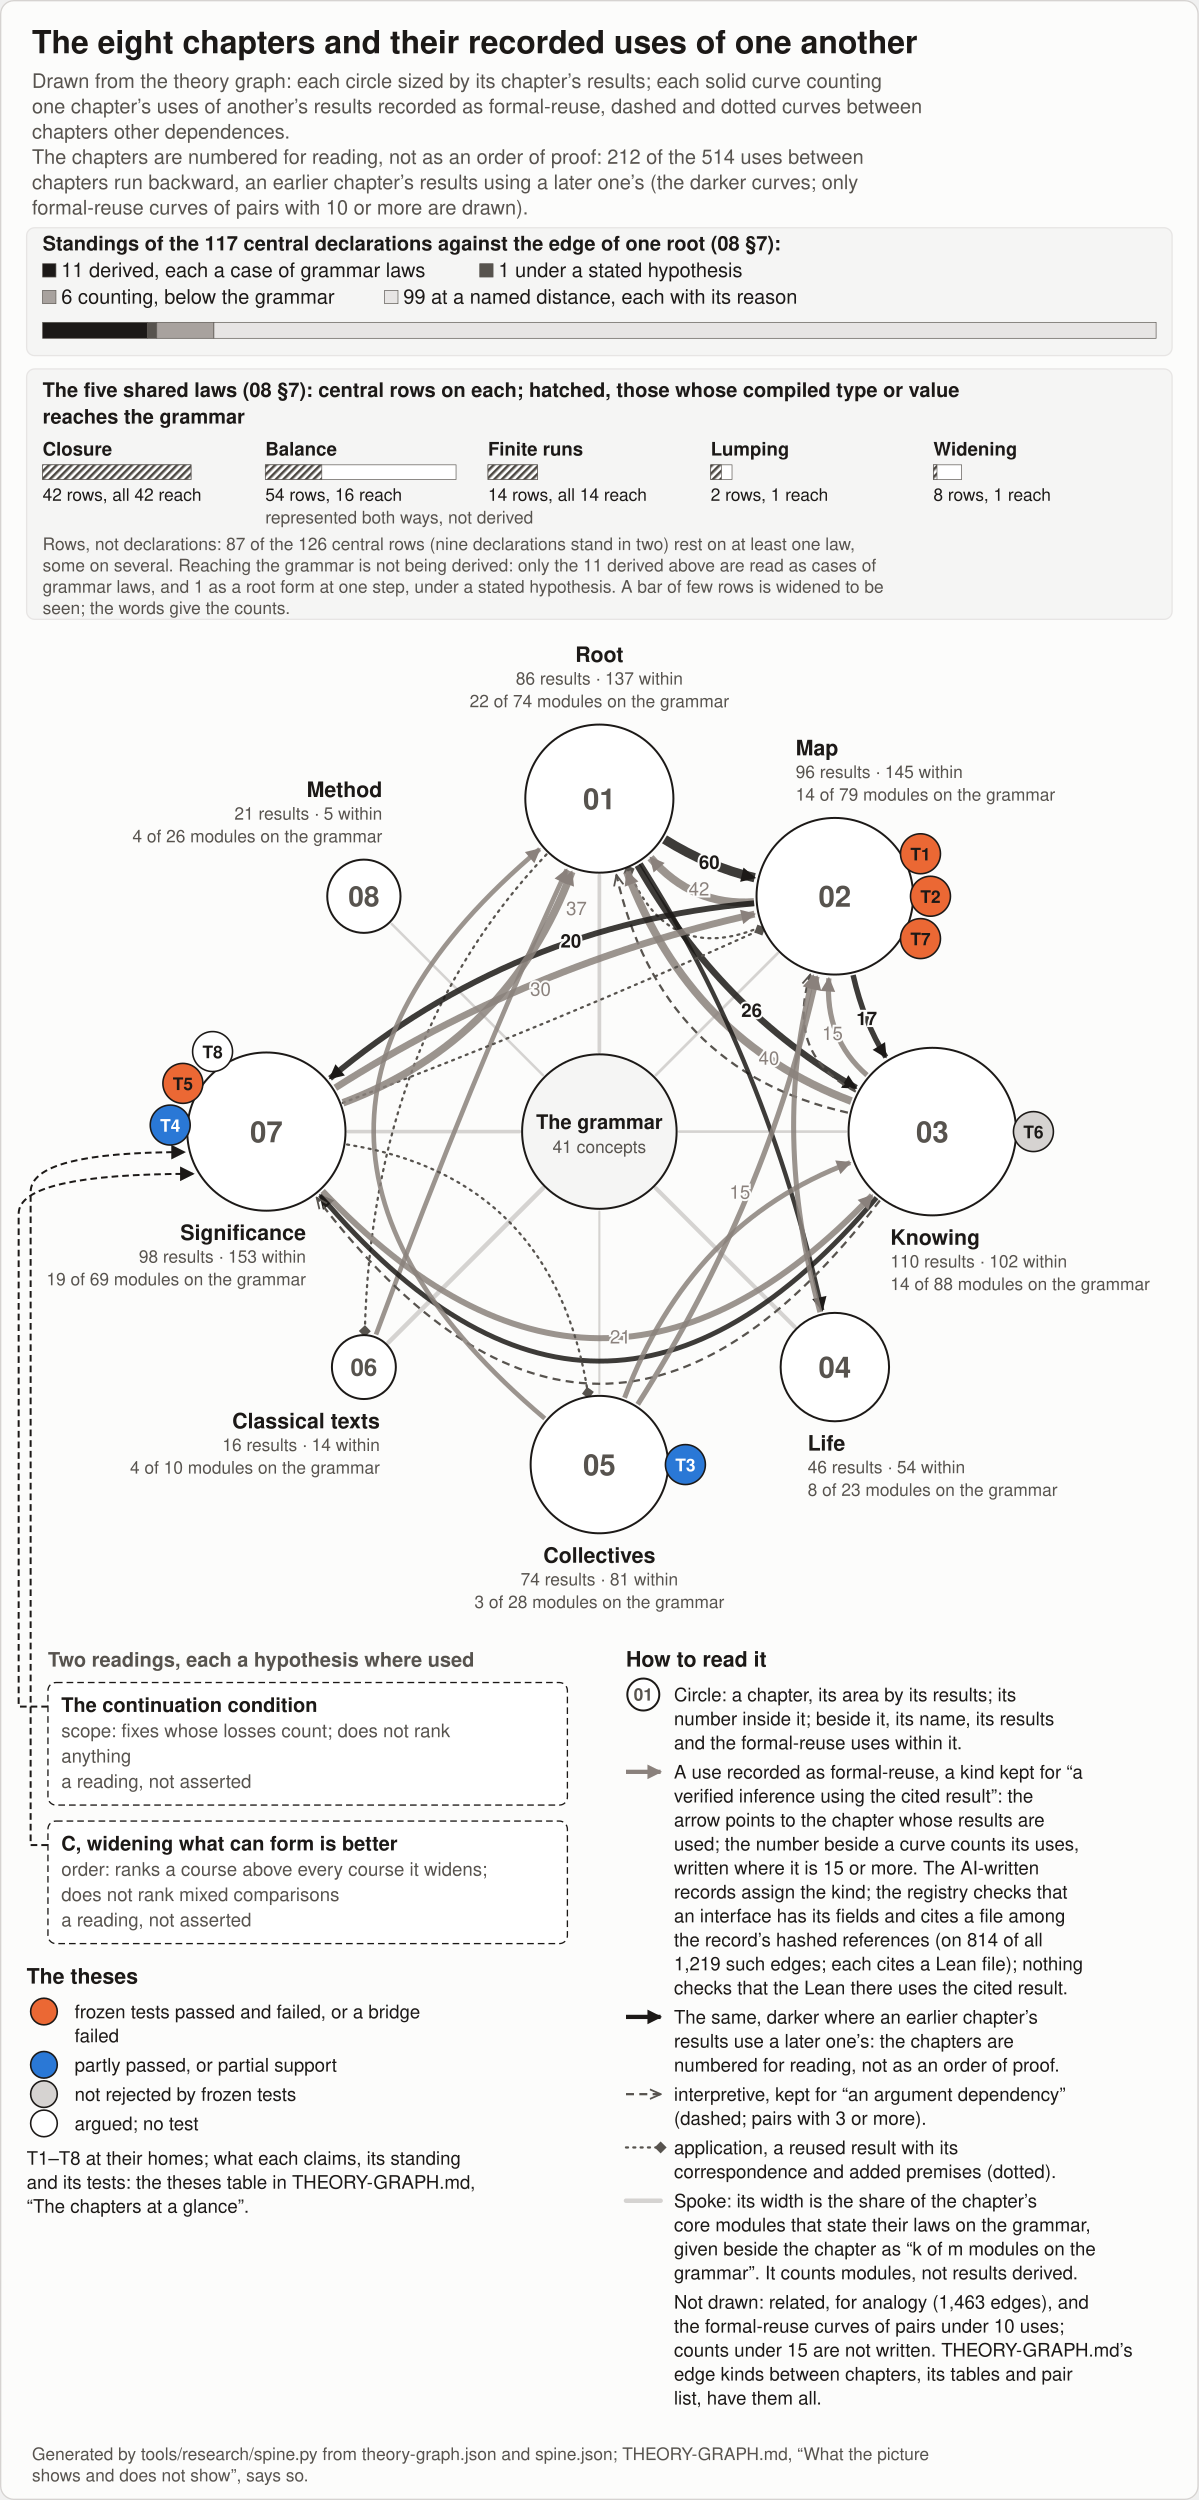
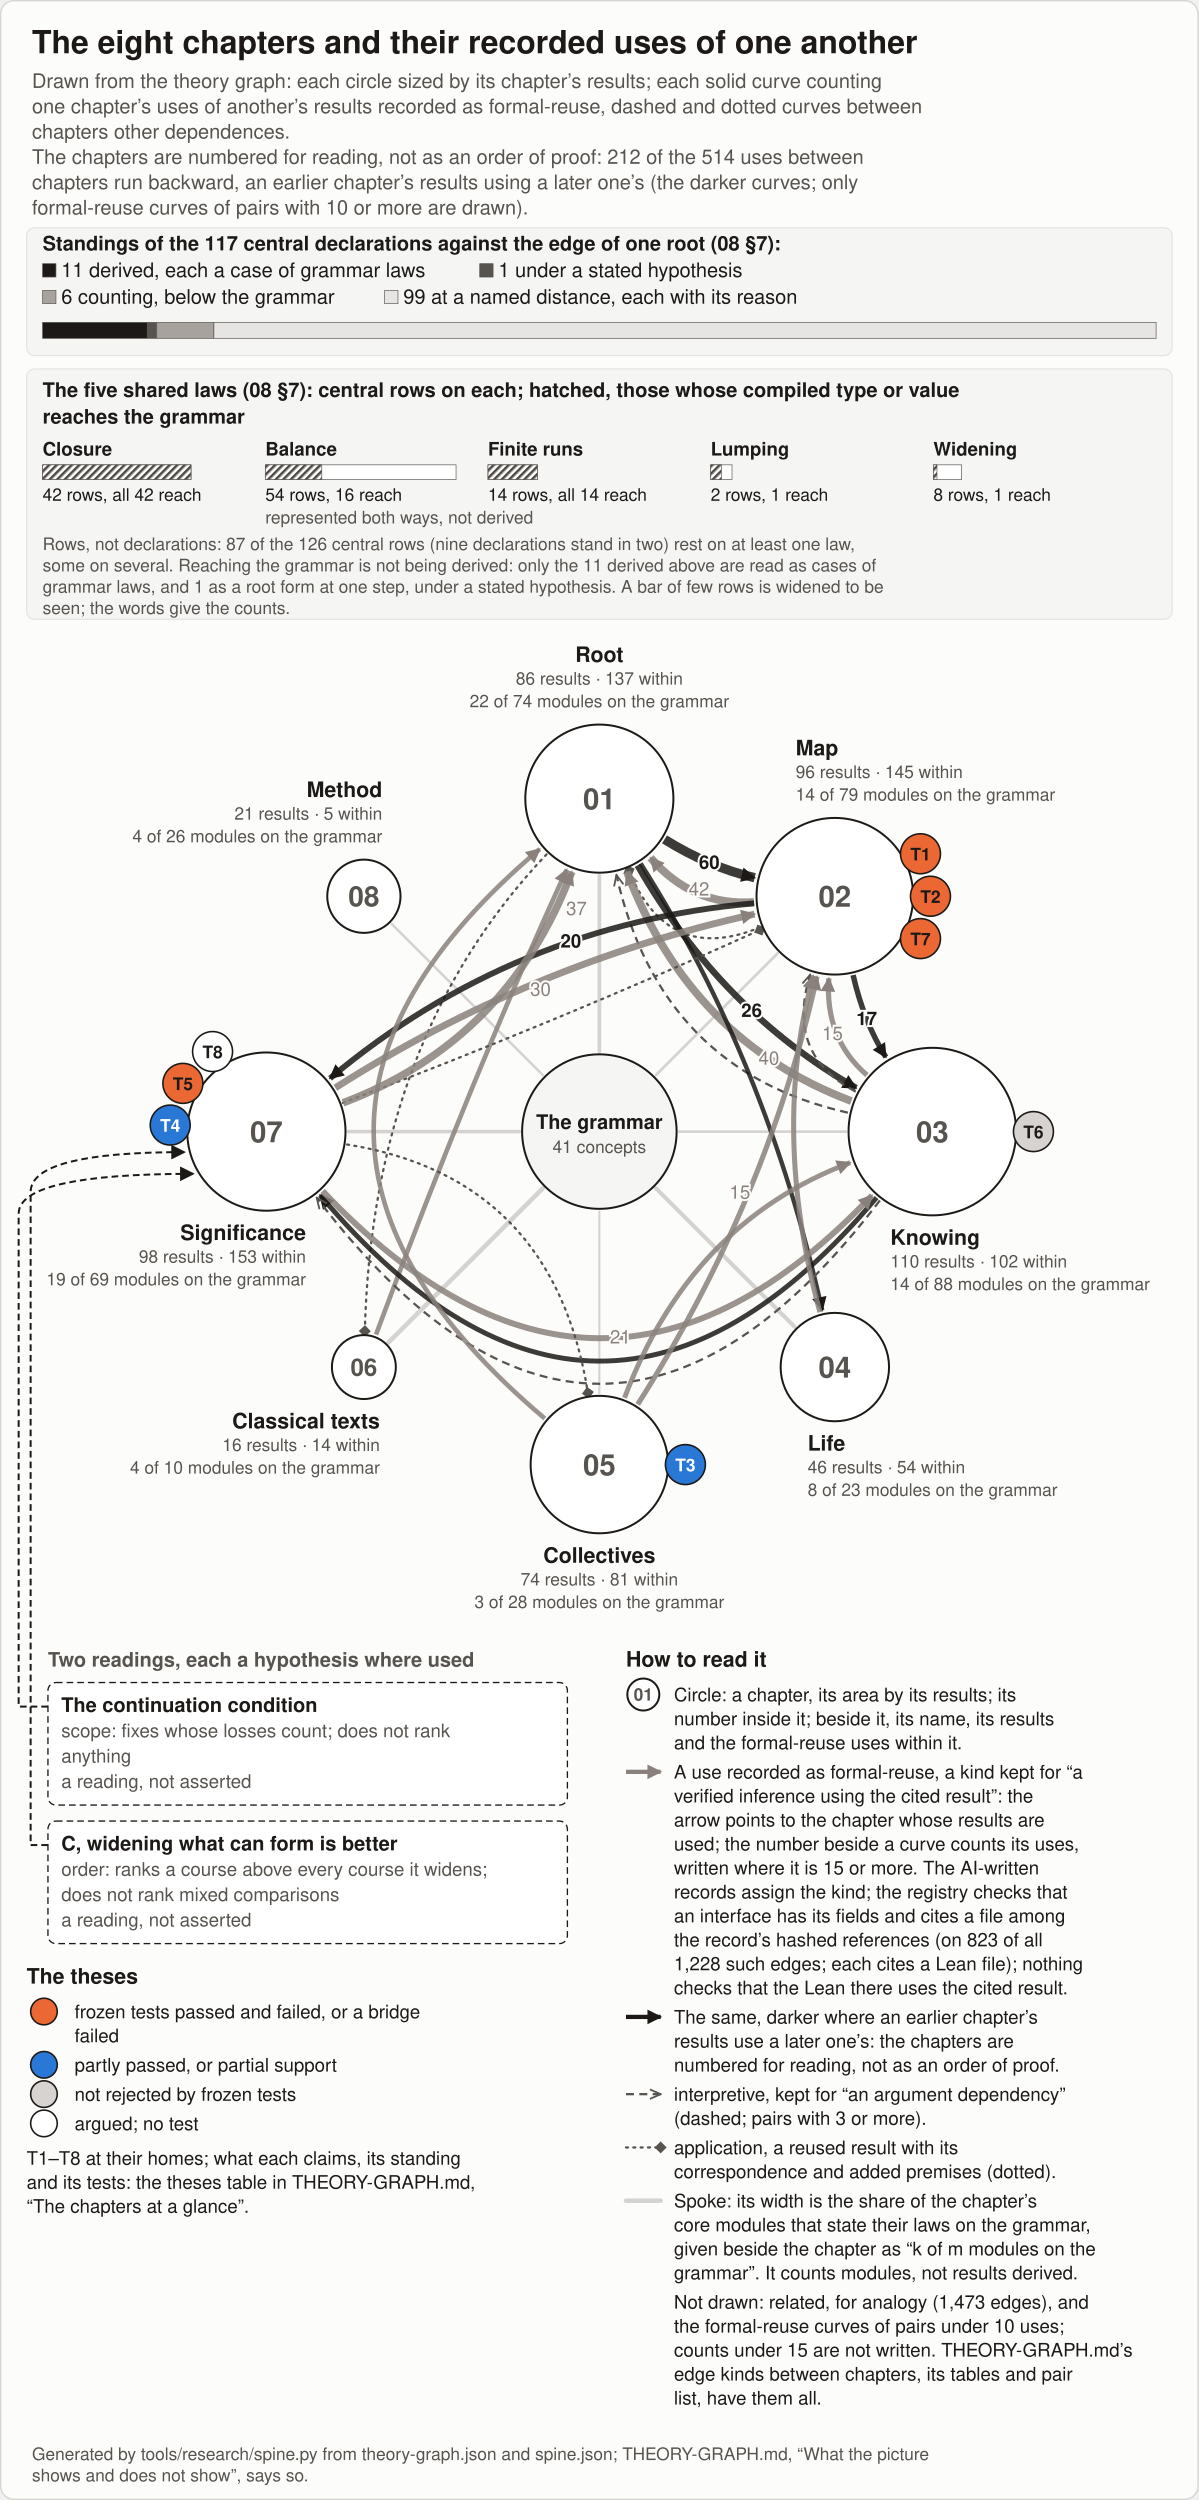
<svg xmlns="http://www.w3.org/2000/svg" viewBox="0 0 900 1877" width="900" height="1877" role="img" aria-labelledby="spine-title spine-desc" font-family="Helvetica, Arial, sans-serif">
  <defs>
    <marker id="fwd" viewBox="0 0 10 10" refX="9" refY="5" markerWidth="11" markerHeight="11" markerUnits="userSpaceOnUse" orient="auto">
      <path d="M0,0 L10,5 L0,10 z" fill="#8a817c" />
    </marker>
    <marker id="back" viewBox="0 0 10 10" refX="9" refY="5" markerWidth="11" markerHeight="11" markerUnits="userSpaceOnUse" orient="auto">
      <path d="M0,0 L10,5 L0,10 z" fill="#1c1917" />
    </marker>
    <marker id="thin" viewBox="0 0 10 10" refX="9" refY="5" markerWidth="9" markerHeight="9" markerUnits="userSpaceOnUse" orient="auto">
      <path d="M0,1 L9,5 L0,9" fill="none" stroke="#57534e" stroke-width="1.5" />
    </marker>
    <marker id="diamond" viewBox="0 0 10 10" refX="5" refY="5" markerWidth="9" markerHeight="9" markerUnits="userSpaceOnUse" orient="auto">
      <path d="M5,0 L10,5 L5,10 L0,5 z" fill="#57534e" />
    </marker>
    <pattern id="reach" width="4" height="4" patternUnits="userSpaceOnUse" patternTransform="rotate(45)">
      <rect width="4" height="4" fill="#ffffff" />
      <rect width="2" height="4" fill="#57534e" />
    </pattern>
  </defs>
  <rect x="0.5" y="0.5" width="899" height="1876" rx="10" fill="#fcfcfb" stroke="#d6d3d1" />
  <text x="24" y="40" font-size="24" font-weight="bold" text-anchor="start" fill="#1c1917">The eight chapters and their recorded uses of one another</text>
  <text x="24" y="66" font-size="15" text-anchor="start" fill="#57534e">Drawn from the theory graph: each circle sized by its chapter’s results; each solid curve counting</text>
  <text x="24" y="85" font-size="15" text-anchor="start" fill="#57534e">one chapter’s uses of another’s results recorded as formal-reuse, dashed and dotted curves between</text>
  <text x="24" y="104" font-size="15" text-anchor="start" fill="#57534e">chapters other dependences.</text>
  <text x="24" y="123" font-size="15" text-anchor="start" fill="#57534e">The chapters are numbered for reading, not as an order of proof: 212 of the 514 uses between</text>
  <text x="24" y="142" font-size="15" text-anchor="start" fill="#57534e">chapters run backward, an earlier chapter’s results using a later one’s (the darker curves; only</text>
  <text x="24" y="161" font-size="15" text-anchor="start" fill="#57534e">formal-reuse curves of pairs with 10 or more are drawn).</text>
  <rect x="20" y="171" width="860" height="96" rx="6" fill="#f5f5f4" stroke="#e7e5e4" />
  <text x="32" y="188" font-size="15" font-weight="bold" text-anchor="start" fill="#1c1917">Standings of the 117 central declarations against the edge of one root (08 §7):</text>
  <rect x="32" y="198" width="10" height="10" fill="#1c1917" stroke="#57534e" stroke-width="0.5" />
  <text x="46" y="208" font-size="15" text-anchor="start" fill="#1c1917">11 derived, each a case of grammar laws</text>
  <rect x="360.2" y="198" width="10" height="10" fill="#57534e" stroke="#57534e" stroke-width="0.5" />
  <text x="374.2" y="208" font-size="15" text-anchor="start" fill="#1c1917">1 under a stated hypothesis</text>
  <rect x="32" y="218" width="10" height="10" fill="#a8a29e" stroke="#57534e" stroke-width="0.5" />
  <text x="46" y="228" font-size="15" text-anchor="start" fill="#1c1917">6 counting, below the grammar</text>
  <rect x="288.8" y="218" width="10" height="10" fill="#e7e5e4" stroke="#57534e" stroke-width="0.5" />
  <text x="302.8" y="228" font-size="15" text-anchor="start" fill="#1c1917">99 at a named distance, each with its reason</text>
  <rect x="32" y="242" width="78.6" height="12" fill="#1c1917" stroke="#57534e" stroke-width="0.5" />
  <rect x="110.6" y="242" width="7.1" height="12" fill="#57534e" stroke="#57534e" stroke-width="0.5" />
  <rect x="117.7" y="242" width="42.9" height="12" fill="#a8a29e" stroke="#57534e" stroke-width="0.5" />
  <rect x="160.6" y="242" width="707.4" height="12" fill="#e7e5e4" stroke="#57534e" stroke-width="0.5" />
  <rect x="20" y="277" width="860" height="188" rx="6" fill="#f5f5f4" stroke="#e7e5e4" />
  <text x="32" y="298" font-size="15" font-weight="bold" text-anchor="start" fill="#1c1917">The five shared laws (08 §7): central rows on each; hatched, those whose compiled type or value</text>
  <text x="32" y="318" font-size="15" font-weight="bold" text-anchor="start" fill="#1c1917">reaches the grammar</text>
  <text x="32" y="342" font-size="14" font-weight="bold" text-anchor="start" fill="#1c1917">Closure</text>
  <rect x="32" y="349" width="111.4" height="11" fill="#ffffff" stroke="#57534e" stroke-width="0.5" />
  <rect x="32" y="349" width="111.4" height="11" fill="url(#reach)" stroke="#57534e" stroke-width="0.5" />
  <text x="32" y="376" font-size="13" text-anchor="start" fill="#1c1917">42 rows, all 42 reach</text>
  <text x="199.2" y="342" font-size="14" font-weight="bold" text-anchor="start" fill="#1c1917">Balance</text>
  <rect x="199.2" y="349" width="143.2" height="11" fill="#ffffff" stroke="#57534e" stroke-width="0.5" />
  <rect x="199.2" y="349" width="42.4" height="11" fill="url(#reach)" stroke="#57534e" stroke-width="0.5" />
  <text x="199.2" y="376" font-size="13" text-anchor="start" fill="#1c1917">54 rows, 16 reach</text>
  <text x="199.2" y="393" font-size="13" text-anchor="start" fill="#57534e">represented both ways, not derived</text>
  <text x="366.4" y="342" font-size="14" font-weight="bold" text-anchor="start" fill="#1c1917">Finite runs</text>
  <rect x="366.4" y="349" width="37.1" height="11" fill="#ffffff" stroke="#57534e" stroke-width="0.5" />
  <rect x="366.4" y="349" width="37.1" height="11" fill="url(#reach)" stroke="#57534e" stroke-width="0.5" />
  <text x="366.4" y="376" font-size="13" text-anchor="start" fill="#1c1917">14 rows, all 14 reach</text>
  <text x="533.6" y="342" font-size="14" font-weight="bold" text-anchor="start" fill="#1c1917">Lumping</text>
  <rect x="533.6" y="349" width="16" height="11" fill="#ffffff" stroke="#57534e" stroke-width="0.5" />
  <rect x="533.6" y="349" width="8" height="11" fill="url(#reach)" stroke="#57534e" stroke-width="0.5" />
  <text x="533.6" y="376" font-size="13" text-anchor="start" fill="#1c1917">2 rows, 1 reach</text>
  <text x="700.8" y="342" font-size="14" font-weight="bold" text-anchor="start" fill="#1c1917">Widening</text>
  <rect x="700.8" y="349" width="21.2" height="11" fill="#ffffff" stroke="#57534e" stroke-width="0.5" />
  <rect x="700.8" y="349" width="2.7" height="11" fill="url(#reach)" stroke="#57534e" stroke-width="0.5" />
  <text x="700.8" y="376" font-size="13" text-anchor="start" fill="#1c1917">8 rows, 1 reach</text>
  <text x="32" y="413" font-size="13" text-anchor="start" fill="#57534e">Rows, not declarations: 87 of the 126 central rows (nine declarations stand in two) rest on at least one law,</text>
  <text x="32" y="429" font-size="13" text-anchor="start" fill="#57534e">some on several. Reaching the grammar is not being derived: only the 11 derived above are read as cases of</text>
  <text x="32" y="445" font-size="13" text-anchor="start" fill="#57534e">grammar laws, and 1 as a root form at one step, under a stated hypothesis. A bar of few rows is widened to be</text>
  <text x="32" y="461" font-size="13" text-anchor="start" fill="#57534e">seen; the words give the counts.</text>
  <line x1="450" y1="657.3" x2="450" y2="789.6" stroke="#a8a29e" stroke-opacity="0.45" stroke-width="2.8" stroke-linecap="round" />
  <line x1="583.8" y1="715.8" x2="492.4" y2="807.2" stroke="#a8a29e" stroke-opacity="0.45" stroke-width="2.1" stroke-linecap="round" />
  <line x1="635.1" y1="849.6" x2="510" y2="849.6" stroke="#a8a29e" stroke-opacity="0.45" stroke-width="2" stroke-linecap="round" />
  <line x1="596.6" y1="996.2" x2="492.4" y2="892.1" stroke="#a8a29e" stroke-opacity="0.45" stroke-width="3.1" stroke-linecap="round" />
  <line x1="450" y1="1046" x2="450" y2="909.6" stroke="#a8a29e" stroke-opacity="0.45" stroke-width="1.6" stroke-linecap="round" />
  <line x1="291.6" y1="1008" x2="407.6" y2="892.1" stroke="#a8a29e" stroke-opacity="0.45" stroke-width="3.4" stroke-linecap="round" />
  <line x1="261.4" y1="849.6" x2="390" y2="849.6" stroke="#a8a29e" stroke-opacity="0.45" stroke-width="2.7" stroke-linecap="round" />
  <line x1="294.1" y1="693.7" x2="407.6" y2="807.2" stroke="#a8a29e" stroke-opacity="0.45" stroke-width="1.9" stroke-linecap="round" />
  <circle cx="450" cy="849.6" r="58" fill="#f5f5f4" stroke="#1c1917" stroke-width="1.5" />
  <text x="450" y="847.6" font-size="15" font-weight="bold" text-anchor="middle" fill="#1c1917">The grammar</text>
  <text x="450" y="865.6" font-size="13" text-anchor="middle" fill="#57534e">41 concepts</text>
  <path d="M498.9,630.2 Q532.3,651 566.6,659" fill="none" stroke="#1c1917" stroke-opacity="0.85" stroke-width="7" marker-end="url(#back)" />
  <path d="M566.1,677.3 Q520,680.6 488.4,644" fill="none" stroke="#8a817c" stroke-opacity="0.85" stroke-width="6" marker-end="url(#fwd)" />
  <path d="M570.7,696.2 Q501.7,724.9 472.3,653.9" fill="none" stroke="#57534e" stroke-width="1.7" stroke-dasharray="1.5 4" stroke-linecap="round" marker-end="url(#diamond)" />
  <path d="M478.7,649.7 Q541.1,758.6 642.8,816.9" fill="none" stroke="#1c1917" stroke-opacity="0.85" stroke-width="4.9" marker-end="url(#back)" />
  <path d="M639.2,826.7 Q518.4,781.2 470.7,654.5" fill="none" stroke="#8a817c" stroke-opacity="0.85" stroke-width="5.9" marker-end="url(#fwd)" />
  <path d="M636.6,835.4 Q495.8,803.8 462.8,656.9" fill="none" stroke="#57534e" stroke-width="1.7" stroke-dasharray="6 4" marker-end="url(#thin)" />
  <path d="M481,648.3 Q576,797.5 617.3,983.8" fill="none" stroke="#1c1917" stroke-opacity="0.85" stroke-width="3.3" marker-end="url(#back)" />
  <path d="M410.3,641.5 Q279.7,779.1 273.9,999.4" fill="none" stroke="#57534e" stroke-width="1.7" stroke-dasharray="1.5 4" stroke-linecap="round" marker-end="url(#diamond)" />
  <path d="M282.3,1002 Q353.6,809.7 425.5,652.9" fill="none" stroke="#8a817c" stroke-opacity="0.85" stroke-width="3.5" marker-end="url(#fwd)" />
  <path d="M640.5,732.1 Q648.6,767.4 665.1,793.7" fill="none" stroke="#1c1917" stroke-opacity="0.85" stroke-width="4.1" marker-end="url(#back)" />
  <path d="M650.9,807.2 Q619,779.6 622.3,734.5" fill="none" stroke="#8a817c" stroke-opacity="0.85" stroke-width="3.9" marker-end="url(#fwd)" />
  <path d="M642.5,819.6 Q589.5,791.9 608.3,731.8" fill="none" stroke="#57534e" stroke-width="1.7" stroke-dasharray="6 4" marker-end="url(#thin)" />
  <path d="M566.2,678.2 Q385.6,694.1 247.8,809.6" fill="none" stroke="#1c1917" stroke-opacity="0.85" stroke-width="4.4" marker-end="url(#back)" />
  <path d="M251.8,816.7 Q397.8,723.7 566.5,686.3" fill="none" stroke="#8a817c" stroke-opacity="0.85" stroke-width="5.2" marker-end="url(#fwd)" />
  <path d="M257.4,828 Q416.2,768 570.5,698.3" fill="none" stroke="#57534e" stroke-width="1.7" stroke-dasharray="1.5 4" stroke-linecap="round" marker-end="url(#diamond)" />
  <path d="M658.1,899.2 Q450,1145.6 240.3,897.3" fill="none" stroke="#1c1917" stroke-opacity="0.85" stroke-width="3.7" marker-end="url(#back)" />
  <path d="M660.6,901.3 Q450,1177.6 237.8,899.3" fill="none" stroke="#57534e" stroke-width="1.7" stroke-dasharray="6 4" marker-end="url(#thin)" />
  <path d="M242.2,894.2 Q450,1113.6 654.7,897.5" fill="none" stroke="#8a817c" stroke-opacity="0.85" stroke-width="4.5" marker-end="url(#fwd)" />
  <path d="M615.6,985.2 Q578.8,849.6 610.6,732.5" fill="none" stroke="#8a817c" stroke-opacity="0.85" stroke-width="3.8" marker-end="url(#fwd)" />
  <path d="M409,1065 Q154,849.6 405.2,637.5" fill="none" stroke="#8a817c" stroke-opacity="0.85" stroke-width="3.5" marker-end="url(#fwd)" />
  <path d="M478.8,1054.4 Q576,901.8 613.4,733.2" fill="none" stroke="#8a817c" stroke-opacity="0.85" stroke-width="3.9" marker-end="url(#fwd)" />
  <path d="M468.9,1049.5 Q518.4,918.1 638.3,872.9" fill="none" stroke="#8a817c" stroke-opacity="0.85" stroke-width="3.7" marker-end="url(#fwd)" />
  <path d="M257.5,828 Q381.6,781.2 429.3,654.5" fill="none" stroke="#8a817c" stroke-opacity="0.85" stroke-width="5.7" marker-end="url(#fwd)" />
  <path d="M260.6,859.3 Q415.5,884.1 441.4,1045.7" fill="none" stroke="#57534e" stroke-width="1.7" stroke-dasharray="1.5 4" stroke-linecap="round" marker-end="url(#diamond)" />
  <circle cx="450" cy="599.6" r="55.6" fill="#ffffff" stroke="#1c1917" stroke-width="1.5" />
  <text x="450" y="607.6" font-size="22" font-weight="bold" text-anchor="middle" fill="#57534e">01</text>
  <text x="450" y="497" font-size="16" font-weight="bold" text-anchor="middle" fill="#1c1917" stroke="#fcfcfb" stroke-width="3" paint-order="stroke">Root</text>
  <text x="450" y="514" font-size="13" text-anchor="middle" fill="#57534e" stroke="#fcfcfb" stroke-width="3" paint-order="stroke">86 results · 137 within</text>
  <text x="450" y="531" font-size="13" text-anchor="middle" fill="#57534e" stroke="#fcfcfb" stroke-width="3" paint-order="stroke">22 of 74 modules on the grammar</text>
  <circle cx="626.8" cy="672.9" r="58.8" fill="#ffffff" stroke="#1c1917" stroke-width="1.5" />
  <text x="626.8" y="680.8" font-size="22" font-weight="bold" text-anchor="middle" fill="#57534e">02</text>
  <text x="597.4" y="567.1" font-size="16" font-weight="bold" text-anchor="start" fill="#1c1917" stroke="#fcfcfb" stroke-width="3" paint-order="stroke">Map</text>
  <text x="597.4" y="584.1" font-size="13" text-anchor="start" fill="#57534e" stroke="#fcfcfb" stroke-width="3" paint-order="stroke">96 results · 145 within</text>
  <text x="597.4" y="601.1" font-size="13" text-anchor="start" fill="#57534e" stroke="#fcfcfb" stroke-width="3" paint-order="stroke">14 of 79 modules on the grammar</text>
  <circle cx="700" cy="849.6" r="62.9" fill="#ffffff" stroke="#1c1917" stroke-width="1.5" />
  <text x="700" y="857.6" font-size="22" font-weight="bold" text-anchor="middle" fill="#57534e">03</text>
  <text x="668.5" y="934.6" font-size="16" font-weight="bold" text-anchor="start" fill="#1c1917" stroke="#fcfcfb" stroke-width="3" paint-order="stroke">Knowing</text>
  <text x="668.5" y="951.6" font-size="13" text-anchor="start" fill="#57534e" stroke="#fcfcfb" stroke-width="3" paint-order="stroke">110 results · 102 within</text>
  <text x="668.5" y="968.6" font-size="13" text-anchor="start" fill="#57534e" stroke="#fcfcfb" stroke-width="3" paint-order="stroke">14 of 88 modules on the grammar</text>
  <circle cx="626.8" cy="1026.4" r="40.7" fill="#ffffff" stroke="#1c1917" stroke-width="1.5" />
  <text x="626.8" y="1034.3" font-size="22" font-weight="bold" text-anchor="middle" fill="#57534e">04</text>
  <text x="606.4" y="1089.1" font-size="16" font-weight="bold" text-anchor="start" fill="#1c1917" stroke="#fcfcfb" stroke-width="3" paint-order="stroke">Life</text>
  <text x="606.4" y="1106.1" font-size="13" text-anchor="start" fill="#57534e" stroke="#fcfcfb" stroke-width="3" paint-order="stroke">46 results · 54 within</text>
  <text x="606.4" y="1123.1" font-size="13" text-anchor="start" fill="#57534e" stroke="#fcfcfb" stroke-width="3" paint-order="stroke">8 of 23 modules on the grammar</text>
  <circle cx="450" cy="1099.6" r="51.6" fill="#ffffff" stroke="#1c1917" stroke-width="1.5" />
  <text x="450" y="1107.6" font-size="22" font-weight="bold" text-anchor="middle" fill="#57534e">05</text>
  <text x="450" y="1173.3" font-size="16" font-weight="bold" text-anchor="middle" fill="#1c1917" stroke="#fcfcfb" stroke-width="3" paint-order="stroke">Collectives</text>
  <text x="450" y="1190.3" font-size="13" text-anchor="middle" fill="#57534e" stroke="#fcfcfb" stroke-width="3" paint-order="stroke">74 results · 81 within</text>
  <text x="450" y="1207.3" font-size="13" text-anchor="middle" fill="#57534e" stroke="#fcfcfb" stroke-width="3" paint-order="stroke">3 of 28 modules on the grammar</text>
  <circle cx="273.2" cy="1026.4" r="24" fill="#ffffff" stroke="#1c1917" stroke-width="1.5" />
  <text x="273.2" y="1032.9" font-size="18" font-weight="bold" text-anchor="middle" fill="#57534e">06</text>
  <text x="285.2" y="1072.4" font-size="16" font-weight="bold" text-anchor="end" fill="#1c1917" stroke="#fcfcfb" stroke-width="3" paint-order="stroke">Classical texts</text>
  <text x="285.2" y="1089.4" font-size="13" text-anchor="end" fill="#57534e" stroke="#fcfcfb" stroke-width="3" paint-order="stroke">16 results · 14 within</text>
  <text x="285.2" y="1106.4" font-size="13" text-anchor="end" fill="#57534e" stroke="#fcfcfb" stroke-width="3" paint-order="stroke">4 of 10 modules on the grammar</text>
  <circle cx="200" cy="849.6" r="59.4" fill="#ffffff" stroke="#1c1917" stroke-width="1.5" />
  <text x="200" y="857.6" font-size="22" font-weight="bold" text-anchor="middle" fill="#57534e">07</text>
  <text x="229.7" y="931" font-size="16" font-weight="bold" text-anchor="end" fill="#1c1917" stroke="#fcfcfb" stroke-width="3" paint-order="stroke">Significance</text>
  <text x="229.7" y="948" font-size="13" text-anchor="end" fill="#57534e" stroke="#fcfcfb" stroke-width="3" paint-order="stroke">98 results · 153 within</text>
  <text x="229.7" y="965" font-size="13" text-anchor="end" fill="#57534e" stroke="#fcfcfb" stroke-width="3" paint-order="stroke">19 of 69 modules on the grammar</text>
  <circle cx="273.2" cy="672.9" r="27.5" fill="#ffffff" stroke="#1c1917" stroke-width="1.5" />
  <text x="273.2" y="680.4" font-size="21" font-weight="bold" text-anchor="middle" fill="#57534e">08</text>
  <text x="287" y="598.4" font-size="16" font-weight="bold" text-anchor="end" fill="#1c1917" stroke="#fcfcfb" stroke-width="3" paint-order="stroke">Method</text>
  <text x="287" y="615.4" font-size="13" text-anchor="end" fill="#57534e" stroke="#fcfcfb" stroke-width="3" paint-order="stroke">21 results · 5 within</text>
  <text x="287" y="632.4" font-size="13" text-anchor="end" fill="#57534e" stroke="#fcfcfb" stroke-width="3" paint-order="stroke">4 of 26 modules on the grammar</text>
  <circle cx="691.1" cy="641" r="15" fill="#eb6834" stroke="#1c1917" stroke-width="1.2" />
  <text x="691.1" y="646" font-size="13" font-weight="bold" text-anchor="middle" fill="#1c1917">T1</text>
  <circle cx="698.6" cy="672.9" r="15" fill="#eb6834" stroke="#1c1917" stroke-width="1.2" />
  <text x="698.6" y="677.9" font-size="13" font-weight="bold" text-anchor="middle" fill="#1c1917">T2</text>
  <circle cx="691.1" cy="704.7" r="15" fill="#eb6834" stroke="#1c1917" stroke-width="1.2" />
  <text x="691.1" y="709.7" font-size="13" font-weight="bold" text-anchor="middle" fill="#1c1917">T7</text>
  <circle cx="514.6" cy="1099.6" r="15" fill="#2a78d6" stroke="#1c1917" stroke-width="1.2" />
  <text x="514.6" y="1104.6" font-size="13" font-weight="bold" text-anchor="middle" fill="#ffffff">T3</text>
  <circle cx="127.8" cy="844.7" r="15" fill="#2a78d6" stroke="#1c1917" stroke-width="1.2" />
  <text x="127.8" y="849.7" font-size="13" font-weight="bold" text-anchor="middle" fill="#ffffff">T4</text>
  <circle cx="137.3" cy="813.4" r="15" fill="#eb6834" stroke="#1c1917" stroke-width="1.2" />
  <text x="137.3" y="818.4" font-size="13" font-weight="bold" text-anchor="middle" fill="#1c1917">T5</text>
  <circle cx="159.6" cy="789.5" r="15" fill="#ffffff" stroke="#1c1917" stroke-width="1.2" />
  <text x="159.6" y="794.5" font-size="13" font-weight="bold" text-anchor="middle" fill="#1c1917">T8</text>
  <circle cx="775.9" cy="849.6" r="15" fill="#d6d3d1" stroke="#1c1917" stroke-width="1.2" />
  <text x="775.9" y="854.6" font-size="13" font-weight="bold" text-anchor="middle" fill="#1c1917">T6</text>
  <text x="532.5" y="652.3" font-size="14" font-weight="bold" text-anchor="middle" fill="#1c1917" stroke="#fcfcfb" stroke-width="3" paint-order="stroke">60</text>
  <text x="524.8" y="672.4" font-size="14" text-anchor="middle" fill="#8a817c" stroke="#fcfcfb" stroke-width="3" paint-order="stroke">42</text>
  <text x="577.3" y="799.4" font-size="14" text-anchor="middle" fill="#8a817c" stroke="#fcfcfb" stroke-width="3" paint-order="stroke">40</text>
  <text x="432.8" y="687" font-size="14" text-anchor="middle" fill="#8a817c" stroke="#fcfcfb" stroke-width="3" paint-order="stroke">37</text>
  <text x="405.8" y="747.6" font-size="14" text-anchor="middle" fill="#8a817c" stroke="#fcfcfb" stroke-width="3" paint-order="stroke">30</text>
  <text x="564.3" y="763.5" font-size="14" font-weight="bold" text-anchor="middle" fill="#1c1917" stroke="#fcfcfb" stroke-width="3" paint-order="stroke">26</text>
  <text x="465.7" y="1008.7" font-size="14" text-anchor="middle" fill="#8a817c" stroke="#fcfcfb" stroke-width="3" paint-order="stroke">21</text>
  <text x="428.6" y="711.4" font-size="14" font-weight="bold" text-anchor="middle" fill="#1c1917" stroke="#fcfcfb" stroke-width="3" paint-order="stroke">20</text>
  <text x="650.7" y="769.6" font-size="14" font-weight="bold" text-anchor="middle" fill="#1c1917" stroke="#fcfcfb" stroke-width="3" paint-order="stroke">17</text>
  <text x="625" y="780.8" font-size="14" text-anchor="middle" fill="#8a817c" stroke="#fcfcfb" stroke-width="3" paint-order="stroke">15</text>
  <text x="555.5" y="900" font-size="14" text-anchor="middle" fill="#8a817c" stroke="#fcfcfb" stroke-width="3" paint-order="stroke">15</text>
  <text x="36" y="1251.3" font-size="15" font-weight="bold" text-anchor="start" fill="#57534e">Two readings, each a hypothesis where used</text>
  <rect x="36" y="1263.256" width="390" height="92" rx="6" fill="#ffffff" stroke="#1c1917" stroke-dasharray="5 3" />
  <text x="46" y="1285.3" font-size="15" font-weight="bold" text-anchor="start" fill="#1c1917">The continuation condition</text>
  <text x="46" y="1304.3" font-size="14" text-anchor="start" fill="#57534e">scope: fixes whose losses count; does not rank</text>
  <text x="46" y="1323.3" font-size="14" text-anchor="start" fill="#57534e">anything</text>
  <text x="46" y="1342.3" font-size="14" text-anchor="start" fill="#57534e">a reading, not asserted</text>
  <path d="M36,1281.3 L14,1281.3 L14,911.3 Q14,881.3 145.1,881.3" fill="none" stroke="#1c1917" stroke-width="1.5" stroke-dasharray="5 3" marker-end="url(#back)" />
  <rect x="36" y="1367.256" width="390" height="92" rx="6" fill="#ffffff" stroke="#1c1917" stroke-dasharray="5 3" />
  <text x="46" y="1389.3" font-size="15" font-weight="bold" text-anchor="start" fill="#1c1917">C, widening what can form is better</text>
  <text x="46" y="1408.3" font-size="14" text-anchor="start" fill="#57534e">order: ranks a course above every course it widens;</text>
  <text x="46" y="1427.3" font-size="14" text-anchor="start" fill="#57534e">does not rank mixed comparisons</text>
  <text x="46" y="1446.3" font-size="14" text-anchor="start" fill="#57534e">a reading, not asserted</text>
  <path d="M36,1385.3 L23,1385.3 L23,895 Q23,865 138.5,865" fill="none" stroke="#1c1917" stroke-width="1.5" stroke-dasharray="5 3" marker-end="url(#back)" />
  <text x="20" y="1489.3" font-size="16" font-weight="bold" text-anchor="start" fill="#1c1917">The theses</text>
  <circle cx="33" cy="1510.256" r="10" fill="#eb6834" stroke="#1c1917" stroke-width="1.2" />
  <text x="56" y="1515.3" font-size="14" text-anchor="start" fill="#1c1917">frozen tests passed and failed, or a bridge</text>
  <text x="56" y="1533.3" font-size="14" text-anchor="start" fill="#1c1917">failed</text>
  <circle cx="33" cy="1550.256" r="10" fill="#2a78d6" stroke="#1c1917" stroke-width="1.2" />
  <text x="56" y="1555.3" font-size="14" text-anchor="start" fill="#1c1917">partly passed, or partial support</text>
  <circle cx="33" cy="1572.256" r="10" fill="#d6d3d1" stroke="#1c1917" stroke-width="1.2" />
  <text x="56" y="1577.3" font-size="14" text-anchor="start" fill="#1c1917">not rejected by frozen tests</text>
  <circle cx="33" cy="1594.256" r="10" fill="#ffffff" stroke="#1c1917" stroke-width="1.2" />
  <text x="56" y="1599.3" font-size="14" text-anchor="start" fill="#1c1917">argued; no test</text>
  <text x="20" y="1625.3" font-size="14" text-anchor="start" fill="#1c1917">T1–T8 at their homes; what each claims, its standing</text>
  <text x="20" y="1643.3" font-size="14" text-anchor="start" fill="#1c1917">and its tests: the theses table in THEORY-GRAPH.md,</text>
  <text x="20" y="1661.3" font-size="14" text-anchor="start" fill="#1c1917">“The chapters at a glance”.</text>
  <text x="470" y="1251.3" font-size="16" font-weight="bold" text-anchor="start" fill="#1c1917">How to read it</text>
  <circle cx="483" cy="1272.256" r="12" fill="#ffffff" stroke="#1c1917" stroke-width="1.5" />
  <text x="483" y="1276.8" font-size="13" font-weight="bold" text-anchor="middle" fill="#57534e">01</text>
  <text x="506" y="1277.3" font-size="14" text-anchor="start" fill="#1c1917">Circle: a chapter, its area by its results; its</text>
  <text x="506" y="1295.3" font-size="14" text-anchor="start" fill="#1c1917">number inside it; beside it, its name, its results</text>
  <text x="506" y="1313.3" font-size="14" text-anchor="start" fill="#1c1917">and the formal-reuse uses within it.</text>
  <line x1="470" y1="1330.3" x2="496" y2="1330.3" stroke="#8a817c" stroke-width="3.2" marker-end="url(#fwd)" />
  <text x="506" y="1335.3" font-size="14" text-anchor="start" fill="#1c1917">A use recorded as formal-reuse, a kind kept for “a</text>
  <text x="506" y="1353.3" font-size="14" text-anchor="start" fill="#1c1917">verified inference using the cited result”: the</text>
  <text x="506" y="1371.3" font-size="14" text-anchor="start" fill="#1c1917">arrow points to the chapter whose results are</text>
  <text x="506" y="1389.3" font-size="14" text-anchor="start" fill="#1c1917">used; the number beside a curve counts its uses,</text>
  <text x="506" y="1407.3" font-size="14" text-anchor="start" fill="#1c1917">written where it is 15 or more. The AI-written</text>
  <text x="506" y="1425.3" font-size="14" text-anchor="start" fill="#1c1917">records assign the kind; the registry checks that</text>
  <text x="506" y="1443.3" font-size="14" text-anchor="start" fill="#1c1917">an interface has its fields and cites a file among</text>
-   <text x="506" y="1461.3" font-size="14" text-anchor="start" fill="#1c1917">the record’s hashed references (on 814 of all</text>
-   <text x="506" y="1479.3" font-size="14" text-anchor="start" fill="#1c1917">1,219 such edges; each cites a Lean file); nothing</text>
+   <text x="506" y="1461.3" font-size="14" text-anchor="start" fill="#1c1917">the record’s hashed references (on 823 of all</text>
+   <text x="506" y="1479.3" font-size="14" text-anchor="start" fill="#1c1917">1,228 such edges; each cites a Lean file); nothing</text>
  <text x="506" y="1497.3" font-size="14" text-anchor="start" fill="#1c1917">checks that the Lean there uses the cited result.</text>
  <line x1="470" y1="1514.3" x2="496" y2="1514.3" stroke="#1c1917" stroke-width="3.2" marker-end="url(#back)" />
  <text x="506" y="1519.3" font-size="14" text-anchor="start" fill="#1c1917">The same, darker where an earlier chapter’s</text>
  <text x="506" y="1537.3" font-size="14" text-anchor="start" fill="#1c1917">results use a later one’s: the chapters are</text>
  <text x="506" y="1555.3" font-size="14" text-anchor="start" fill="#1c1917">numbered for reading, not as an order of proof.</text>
  <line x1="470" y1="1572.3" x2="496" y2="1572.3" stroke="#57534e" stroke-width="1.7" stroke-dasharray="6 4" marker-end="url(#thin)" />
  <text x="506" y="1577.3" font-size="14" text-anchor="start" fill="#1c1917">interpretive, kept for “an argument dependency”</text>
  <text x="506" y="1595.3" font-size="14" text-anchor="start" fill="#1c1917">(dashed; pairs with 3 or more).</text>
  <line x1="470" y1="1612.3" x2="496" y2="1612.3" stroke="#57534e" stroke-width="1.7" stroke-dasharray="1.5 4" stroke-linecap="round" marker-end="url(#diamond)" />
  <text x="506" y="1617.3" font-size="14" text-anchor="start" fill="#1c1917">application, a reused result with its</text>
  <text x="506" y="1635.3" font-size="14" text-anchor="start" fill="#1c1917">correspondence and added premises (dotted).</text>
  <line x1="470" y1="1652.3" x2="496" y2="1652.3" stroke="#a8a29e" stroke-opacity="0.45" stroke-width="3.4" stroke-linecap="round" />
  <text x="506" y="1657.3" font-size="14" text-anchor="start" fill="#1c1917">Spoke: its width is the share of the chapter’s</text>
  <text x="506" y="1675.3" font-size="14" text-anchor="start" fill="#1c1917">core modules that state their laws on the grammar,</text>
  <text x="506" y="1693.3" font-size="14" text-anchor="start" fill="#1c1917">given beside the chapter as “k of m modules on the</text>
  <text x="506" y="1711.3" font-size="14" text-anchor="start" fill="#1c1917">grammar”. It counts modules, not results derived.</text>
-   <text x="506" y="1733.3" font-size="14" text-anchor="start" fill="#1c1917">Not drawn: related, for analogy (1,463 edges), and</text>
+   <text x="506" y="1733.3" font-size="14" text-anchor="start" fill="#1c1917">Not drawn: related, for analogy (1,473 edges), and</text>
  <text x="506" y="1751.3" font-size="14" text-anchor="start" fill="#1c1917">the formal-reuse curves of pairs under 10 uses;</text>
  <text x="506" y="1769.3" font-size="14" text-anchor="start" fill="#1c1917">counts under 15 are not written. THEORY-GRAPH.md’s</text>
  <text x="506" y="1787.3" font-size="14" text-anchor="start" fill="#1c1917">edge kinds between chapters, its tables and pair</text>
  <text x="506" y="1805.3" font-size="14" text-anchor="start" fill="#1c1917">list, have them all.</text>
  <text x="24" y="1847" font-size="13" text-anchor="start" fill="#57534e">Generated by tools/research/spine.py from theory-graph.json and spine.json; THEORY-GRAPH.md, “What the picture</text>
  <text x="24" y="1863" font-size="13" text-anchor="start" fill="#57534e">shows and does not show”, says so.</text>
</svg>
